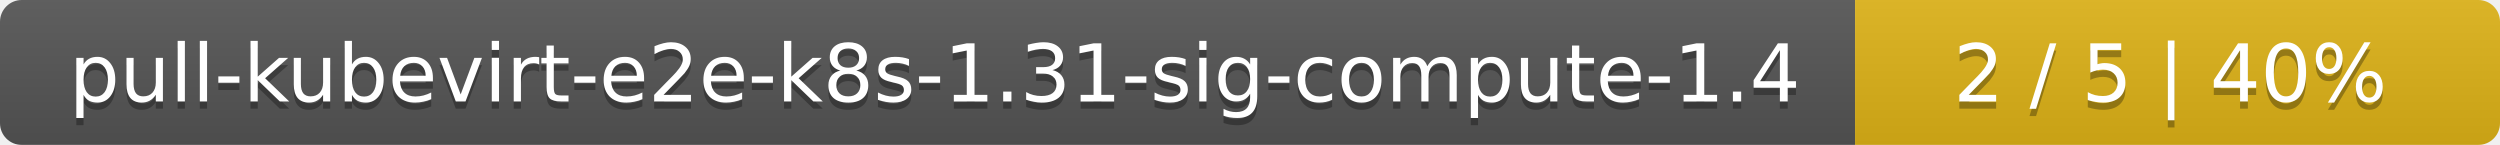
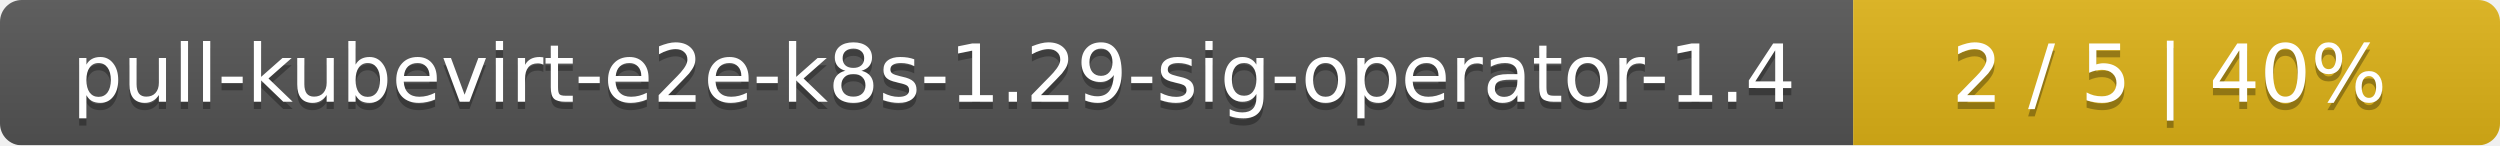
- <svg xmlns="http://www.w3.org/2000/svg" width="345" height="20">
+ <svg xmlns="http://www.w3.org/2000/svg" width="344" height="20">
  <linearGradient id="smooth" x2="0" y2="100%">
    <stop offset="0" stop-color="#bbb" stop-opacity=".1" />
    <stop offset="1" stop-opacity=".1" />
  </linearGradient>
  <mask id="round">
-     <rect width="345" height="20" rx="3" fill="#fff" />
+     <rect width="344" height="20" rx="3" fill="#fff" />
  </mask>
  <g mask="url(#round)">
-     <rect width="256" height="20" fill="#555" />
-     <rect x="256" width="89" height="20" fill="#dfb317" />
-     <rect width="345" height="20" fill="url(#smooth)" />
+     <rect width="255" height="20" fill="#555" />
+     <rect x="255" width="89" height="20" fill="#dfb317" />
+     <rect width="344" height="20" fill="url(#smooth)" />
  </g>
  <g fill="#fff" text-anchor="middle" font-family="DejaVu Sans,Verdana,Geneva,sans-serif" font-size="11">
-     <text x="129" y="15" fill="#010101" fill-opacity=".3">pull-kubevirt-e2e-k8s-1.31-sig-compute-1.4</text>
-     <text x="129" y="14">pull-kubevirt-e2e-k8s-1.31-sig-compute-1.4</text>
-     <text x="299.5" y="15" fill="#010101" fill-opacity=".3">2 / 5    |    40%</text>
-     <text x="299.5" y="14">2 / 5    |    40%</text>
+     <text x="128.5" y="15" fill="#010101" fill-opacity=".3">pull-kubevirt-e2e-k8s-1.29-sig-operator-1.4</text>
+     <text x="128.5" y="14">pull-kubevirt-e2e-k8s-1.29-sig-operator-1.4</text>
+     <text x="298.5" y="15" fill="#010101" fill-opacity=".3">2 / 5    |    40%</text>
+     <text x="298.5" y="14">2 / 5    |    40%</text>
  </g>
</svg>
